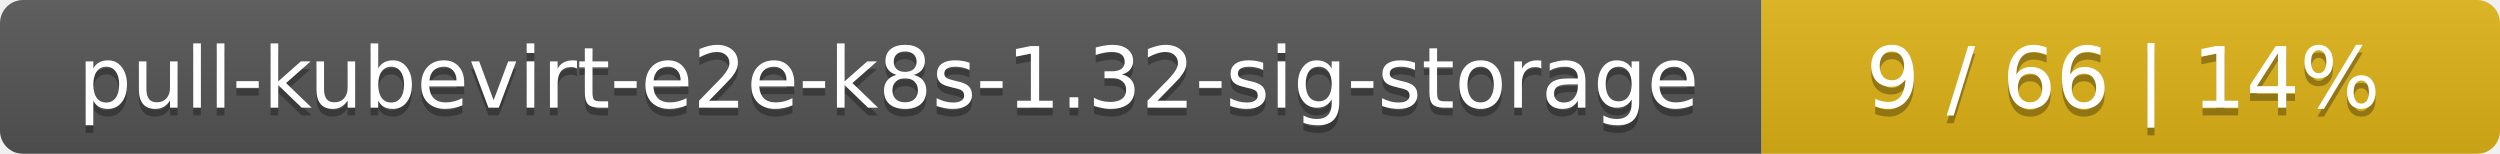
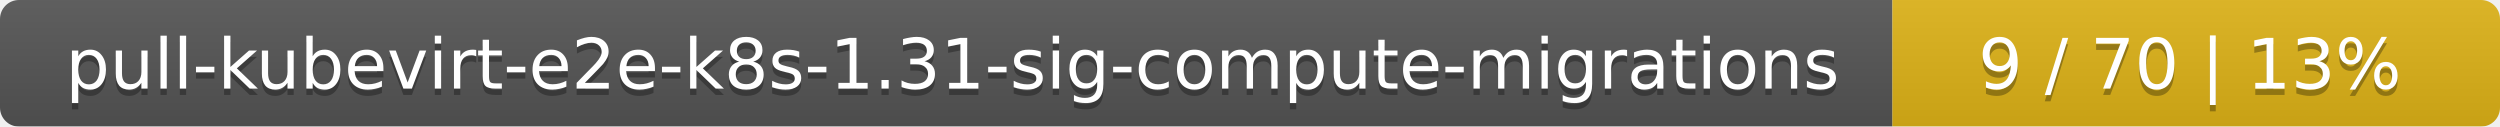
- <svg xmlns="http://www.w3.org/2000/svg" width="325" height="20">
+ <svg xmlns="http://www.w3.org/2000/svg" width="395" height="20">
  <linearGradient id="smooth" x2="0" y2="100%">
    <stop offset="0" stop-color="#bbb" stop-opacity=".1" />
    <stop offset="1" stop-opacity=".1" />
  </linearGradient>
  <mask id="round">
-     <rect width="325" height="20" rx="3" fill="#fff" />
+     <rect width="395" height="20" rx="3" fill="#fff" />
  </mask>
  <g mask="url(#round)">
-     <rect width="229" height="20" fill="#555" />
-     <rect x="229" width="96" height="20" fill="#dfb317" />
-     <rect width="325" height="20" fill="url(#smooth)" />
+     <rect width="299" height="20" fill="#555" />
+     <rect x="299" width="96" height="20" fill="#dfb317" />
+     <rect width="395" height="20" fill="url(#smooth)" />
  </g>
  <g fill="#fff" text-anchor="middle" font-family="DejaVu Sans,Verdana,Geneva,sans-serif" font-size="11">
-     <text x="115.5" y="15" fill="#010101" fill-opacity=".3">pull-kubevirt-e2e-k8s-1.32-sig-storage</text>
-     <text x="115.5" y="14">pull-kubevirt-e2e-k8s-1.32-sig-storage</text>
-     <text x="276" y="15" fill="#010101" fill-opacity=".3">9 / 66    |    14%</text>
-     <text x="276" y="14">9 / 66    |    14%</text>
+     <text x="150.5" y="15" fill="#010101" fill-opacity=".3">pull-kubevirt-e2e-k8s-1.31-sig-compute-migrations</text>
+     <text x="150.5" y="14">pull-kubevirt-e2e-k8s-1.31-sig-compute-migrations</text>
+     <text x="346" y="15" fill="#010101" fill-opacity=".3">9 / 70    |    13%</text>
+     <text x="346" y="14">9 / 70    |    13%</text>
  </g>
</svg>
